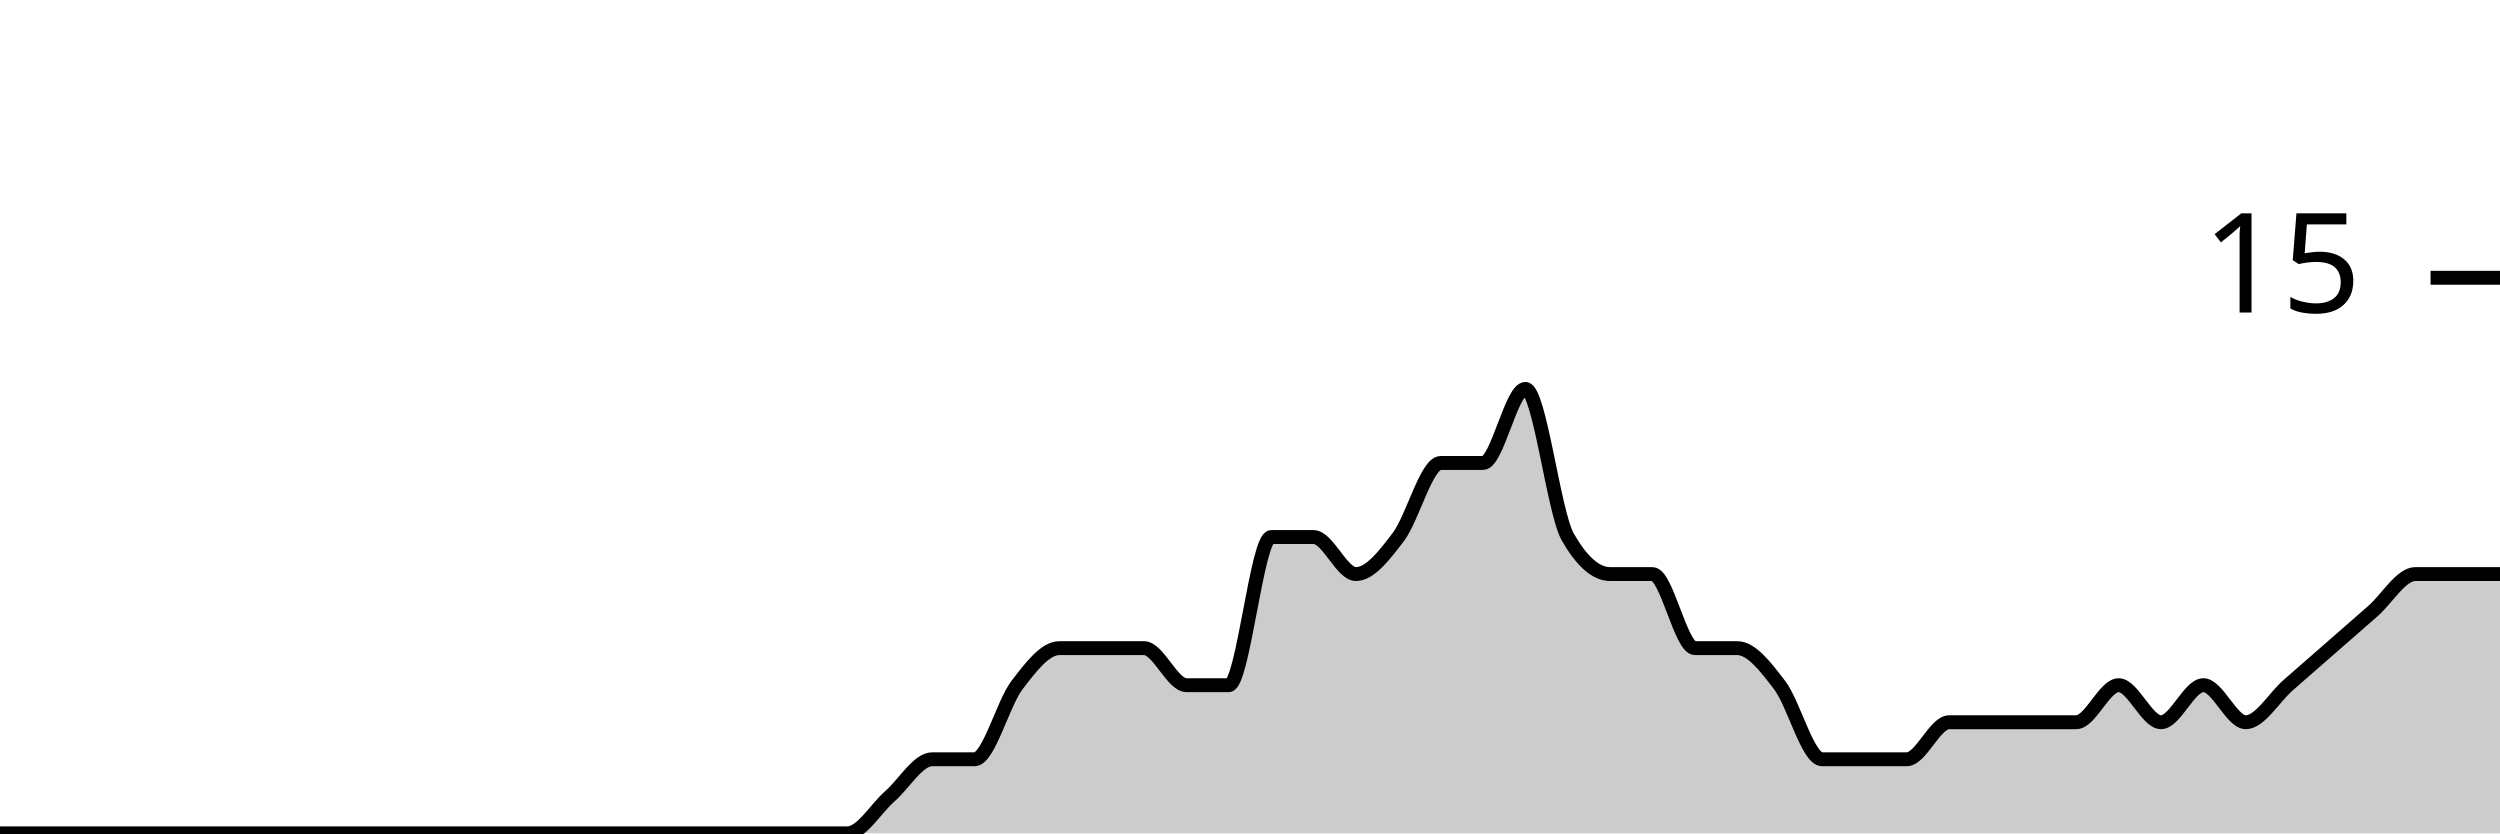
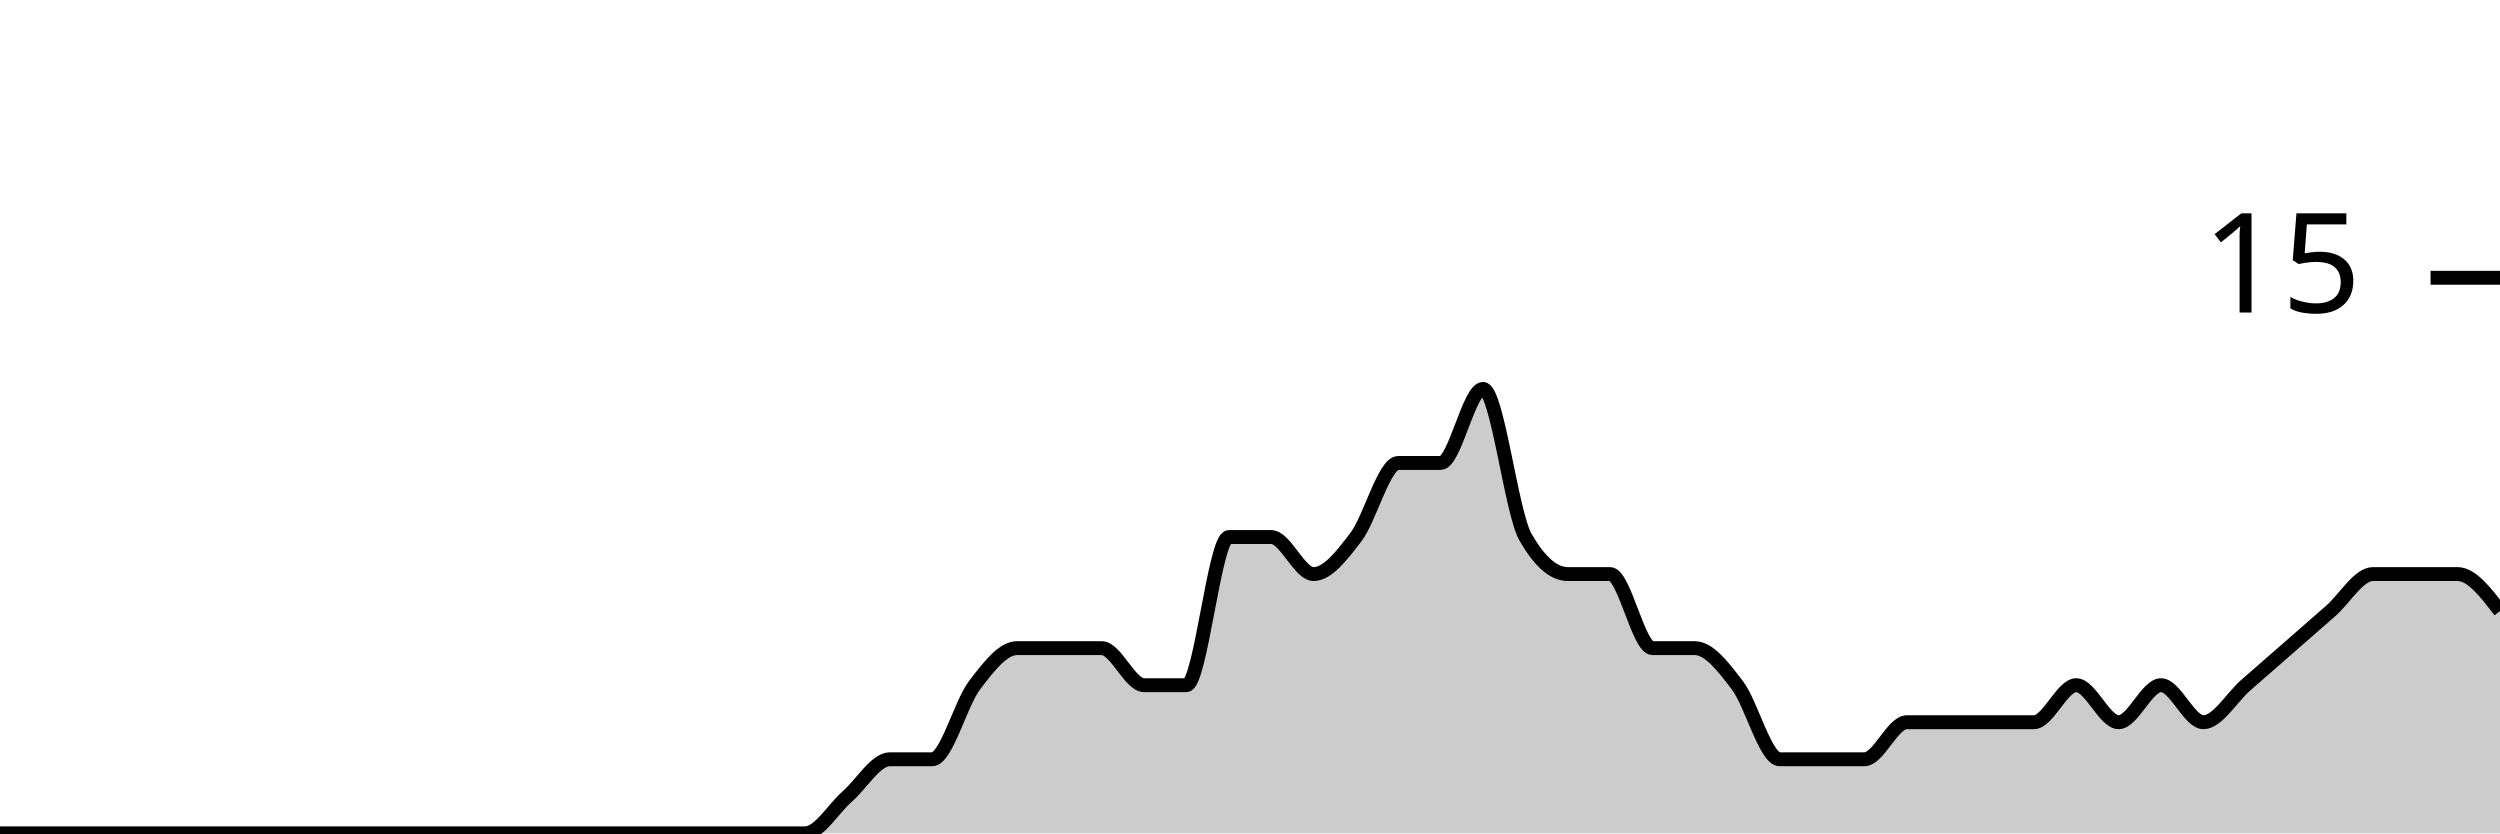
<svg xmlns="http://www.w3.org/2000/svg" viewBox="0 0 180 60">
  <g transform="translate(0,20)">
-     <path class="area" fill="rgba(0, 0, 0, 0.2)" d="M0,40C1.017,40,2.034,40,3.051,40C4.068,40,5.085,40,6.102,40C7.119,40,8.136,40,9.153,40C10.169,40,11.186,40,12.203,40C13.22,40,14.237,40,15.254,40C16.271,40,17.288,40,18.305,40C19.322,40,20.339,40,21.356,40C22.373,40,23.39,40,24.407,40C25.424,40,26.441,40,27.458,40C28.475,40,29.492,40,30.508,40C31.525,40,32.542,40,33.559,40C34.576,40,35.593,40,36.61,40C37.627,40,38.644,40,39.661,40C40.678,40,41.695,40,42.712,40C43.729,40,44.746,40,45.763,40C46.78,40,47.797,40,48.814,40C49.831,40,50.847,40,51.864,40C52.881,40,53.898,40,54.915,40C55.932,40,56.949,40,57.966,40C58.983,40,60,40,61.017,40C62.034,40,63.051,38.222,64.068,37.333C65.085,36.444,66.102,34.667,67.119,34.667C68.136,34.667,69.153,34.667,70.169,34.667C71.186,34.667,72.203,30.667,73.22,29.333C74.237,28,75.254,26.667,76.271,26.667C77.288,26.667,78.305,26.667,79.322,26.667C80.339,26.667,81.356,26.667,82.373,26.667C83.39,26.667,84.407,29.333,85.424,29.333C86.441,29.333,87.458,29.333,88.475,29.333C89.492,29.333,90.508,18.667,91.525,18.667C92.542,18.667,93.559,18.667,94.576,18.667C95.593,18.667,96.61,21.333,97.627,21.333C98.644,21.333,99.661,20,100.678,18.667C101.695,17.333,102.712,13.333,103.729,13.333C104.746,13.333,105.763,13.333,106.78,13.333C107.797,13.333,108.814,8,109.831,8C110.847,8,111.864,16.889,112.881,18.667C113.898,20.444,114.915,21.333,115.932,21.333C116.949,21.333,117.966,21.333,118.983,21.333C120,21.333,121.017,26.667,122.034,26.667C123.051,26.667,124.068,26.667,125.085,26.667C126.102,26.667,127.119,28,128.136,29.333C129.153,30.667,130.169,34.667,131.186,34.667C132.203,34.667,133.22,34.667,134.237,34.667C135.254,34.667,136.271,34.667,137.288,34.667C138.305,34.667,139.322,32,140.339,32C141.356,32,142.373,32,143.39,32C144.407,32,145.424,32,146.441,32C147.458,32,148.475,32,149.492,32C150.508,32,151.525,29.333,152.542,29.333C153.559,29.333,154.576,32,155.593,32C156.61,32,157.627,29.333,158.644,29.333C159.661,29.333,160.678,32,161.695,32C162.712,32,163.729,30.222,164.746,29.333C165.763,28.444,166.78,27.556,167.797,26.667C168.814,25.778,169.831,24.889,170.847,24C171.864,23.111,172.881,21.333,173.898,21.333C174.915,21.333,175.932,21.333,176.949,21.333C177.966,21.333,178.983,21.333,180,21.333L180,40C178.983,40,177.966,40,176.949,40C175.932,40,174.915,40,173.898,40C172.881,40,171.864,40,170.847,40C169.831,40,168.814,40,167.797,40C166.78,40,165.763,40,164.746,40C163.729,40,162.712,40,161.695,40C160.678,40,159.661,40,158.644,40C157.627,40,156.61,40,155.593,40C154.576,40,153.559,40,152.542,40C151.525,40,150.508,40,149.492,40C148.475,40,147.458,40,146.441,40C145.424,40,144.407,40,143.39,40C142.373,40,141.356,40,140.339,40C139.322,40,138.305,40,137.288,40C136.271,40,135.254,40,134.237,40C133.22,40,132.203,40,131.186,40C130.169,40,129.153,40,128.136,40C127.119,40,126.102,40,125.085,40C124.068,40,123.051,40,122.034,40C121.017,40,120,40,118.983,40C117.966,40,116.949,40,115.932,40C114.915,40,113.898,40,112.881,40C111.864,40,110.847,40,109.831,40C108.814,40,107.797,40,106.78,40C105.763,40,104.746,40,103.729,40C102.712,40,101.695,40,100.678,40C99.661,40,98.644,40,97.627,40C96.61,40,95.593,40,94.576,40C93.559,40,92.542,40,91.525,40C90.508,40,89.492,40,88.475,40C87.458,40,86.441,40,85.424,40C84.407,40,83.39,40,82.373,40C81.356,40,80.339,40,79.322,40C78.305,40,77.288,40,76.271,40C75.254,40,74.237,40,73.22,40C72.203,40,71.186,40,70.169,40C69.153,40,68.136,40,67.119,40C66.102,40,65.085,40,64.068,40C63.051,40,62.034,40,61.017,40C60,40,58.983,40,57.966,40C56.949,40,55.932,40,54.915,40C53.898,40,52.881,40,51.864,40C50.847,40,49.831,40,48.814,40C47.797,40,46.78,40,45.763,40C44.746,40,43.729,40,42.712,40C41.695,40,40.678,40,39.661,40C38.644,40,37.627,40,36.61,40C35.593,40,34.576,40,33.559,40C32.542,40,31.525,40,30.508,40C29.492,40,28.475,40,27.458,40C26.441,40,25.424,40,24.407,40C23.39,40,22.373,40,21.356,40C20.339,40,19.322,40,18.305,40C17.288,40,16.271,40,15.254,40C14.237,40,13.22,40,12.203,40C11.186,40,10.169,40,9.153,40C8.136,40,7.119,40,6.102,40C5.085,40,4.068,40,3.051,40C2.034,40,1.017,40,0,40Z" />
-     <path class="line" stroke="black" fill="none" d="M0,40C1.017,40,2.034,40,3.051,40C4.068,40,5.085,40,6.102,40C7.119,40,8.136,40,9.153,40C10.169,40,11.186,40,12.203,40C13.22,40,14.237,40,15.254,40C16.271,40,17.288,40,18.305,40C19.322,40,20.339,40,21.356,40C22.373,40,23.39,40,24.407,40C25.424,40,26.441,40,27.458,40C28.475,40,29.492,40,30.508,40C31.525,40,32.542,40,33.559,40C34.576,40,35.593,40,36.61,40C37.627,40,38.644,40,39.661,40C40.678,40,41.695,40,42.712,40C43.729,40,44.746,40,45.763,40C46.78,40,47.797,40,48.814,40C49.831,40,50.847,40,51.864,40C52.881,40,53.898,40,54.915,40C55.932,40,56.949,40,57.966,40C58.983,40,60,40,61.017,40C62.034,40,63.051,38.222,64.068,37.333C65.085,36.444,66.102,34.667,67.119,34.667C68.136,34.667,69.153,34.667,70.169,34.667C71.186,34.667,72.203,30.667,73.22,29.333C74.237,28,75.254,26.667,76.271,26.667C77.288,26.667,78.305,26.667,79.322,26.667C80.339,26.667,81.356,26.667,82.373,26.667C83.39,26.667,84.407,29.333,85.424,29.333C86.441,29.333,87.458,29.333,88.475,29.333C89.492,29.333,90.508,18.667,91.525,18.667C92.542,18.667,93.559,18.667,94.576,18.667C95.593,18.667,96.61,21.333,97.627,21.333C98.644,21.333,99.661,20,100.678,18.667C101.695,17.333,102.712,13.333,103.729,13.333C104.746,13.333,105.763,13.333,106.78,13.333C107.797,13.333,108.814,8,109.831,8C110.847,8,111.864,16.889,112.881,18.667C113.898,20.444,114.915,21.333,115.932,21.333C116.949,21.333,117.966,21.333,118.983,21.333C120,21.333,121.017,26.667,122.034,26.667C123.051,26.667,124.068,26.667,125.085,26.667C126.102,26.667,127.119,28,128.136,29.333C129.153,30.667,130.169,34.667,131.186,34.667C132.203,34.667,133.22,34.667,134.237,34.667C135.254,34.667,136.271,34.667,137.288,34.667C138.305,34.667,139.322,32,140.339,32C141.356,32,142.373,32,143.39,32C144.407,32,145.424,32,146.441,32C147.458,32,148.475,32,149.492,32C150.508,32,151.525,29.333,152.542,29.333C153.559,29.333,154.576,32,155.593,32C156.61,32,157.627,29.333,158.644,29.333C159.661,29.333,160.678,32,161.695,32C162.712,32,163.729,30.222,164.746,29.333C165.763,28.444,166.78,27.556,167.797,26.667C168.814,25.778,169.831,24.889,170.847,24C171.864,23.111,172.881,21.333,173.898,21.333C174.915,21.333,175.932,21.333,176.949,21.333C177.966,21.333,178.983,21.333,180,21.333" />
+     <path class="area" fill="rgba(0, 0, 0, 0.2)" d="M0,40C1.017,40,2.034,40,3.051,40C4.068,40,5.085,40,6.102,40C7.119,40,8.136,40,9.153,40C10.169,40,11.186,40,12.203,40C13.22,40,14.237,40,15.254,40C16.271,40,17.288,40,18.305,40C19.322,40,20.339,40,21.356,40C22.373,40,23.39,40,24.407,40C25.424,40,26.441,40,27.458,40C28.475,40,29.492,40,30.508,40C31.525,40,32.542,40,33.559,40C34.576,40,35.593,40,36.61,40C37.627,40,38.644,40,39.661,40C40.678,40,41.695,40,42.712,40C43.729,40,44.746,40,45.763,40C46.78,40,47.797,40,48.814,40C49.831,40,50.847,40,51.864,40C52.881,40,53.898,40,54.915,40C55.932,40,56.949,40,57.966,40C58.983,40,60,38.222,61.017,37.333C62.034,36.444,63.051,34.667,64.068,34.667C65.085,34.667,66.102,34.667,67.119,34.667C68.136,34.667,69.153,30.667,70.169,29.333C71.186,28,72.203,26.667,73.22,26.667C74.237,26.667,75.254,26.667,76.271,26.667C77.288,26.667,78.305,26.667,79.322,26.667C80.339,26.667,81.356,29.333,82.373,29.333C83.39,29.333,84.407,29.333,85.424,29.333C86.441,29.333,87.458,18.667,88.475,18.667C89.492,18.667,90.508,18.667,91.525,18.667C92.542,18.667,93.559,21.333,94.576,21.333C95.593,21.333,96.61,20,97.627,18.667C98.644,17.333,99.661,13.333,100.678,13.333C101.695,13.333,102.712,13.333,103.729,13.333C104.746,13.333,105.763,8,106.78,8C107.797,8,108.814,16.889,109.831,18.667C110.847,20.444,111.864,21.333,112.881,21.333C113.898,21.333,114.915,21.333,115.932,21.333C116.949,21.333,117.966,26.667,118.983,26.667C120,26.667,121.017,26.667,122.034,26.667C123.051,26.667,124.068,28,125.085,29.333C126.102,30.667,127.119,34.667,128.136,34.667C129.153,34.667,130.169,34.667,131.186,34.667C132.203,34.667,133.22,34.667,134.237,34.667C135.254,34.667,136.271,32,137.288,32C138.305,32,139.322,32,140.339,32C141.356,32,142.373,32,143.39,32C144.407,32,145.424,32,146.441,32C147.458,32,148.475,29.333,149.492,29.333C150.508,29.333,151.525,32,152.542,32C153.559,32,154.576,29.333,155.593,29.333C156.61,29.333,157.627,32,158.644,32C159.661,32,160.678,30.222,161.695,29.333C162.712,28.444,163.729,27.556,164.746,26.667C165.763,25.778,166.78,24.889,167.797,24C168.814,23.111,169.831,21.333,170.847,21.333C171.864,21.333,172.881,21.333,173.898,21.333C174.915,21.333,175.932,21.333,176.949,21.333C177.966,21.333,178.983,22.667,180,24L180,40C178.983,40,177.966,40,176.949,40C175.932,40,174.915,40,173.898,40C172.881,40,171.864,40,170.847,40C169.831,40,168.814,40,167.797,40C166.78,40,165.763,40,164.746,40C163.729,40,162.712,40,161.695,40C160.678,40,159.661,40,158.644,40C157.627,40,156.61,40,155.593,40C154.576,40,153.559,40,152.542,40C151.525,40,150.508,40,149.492,40C148.475,40,147.458,40,146.441,40C145.424,40,144.407,40,143.39,40C142.373,40,141.356,40,140.339,40C139.322,40,138.305,40,137.288,40C136.271,40,135.254,40,134.237,40C133.22,40,132.203,40,131.186,40C130.169,40,129.153,40,128.136,40C127.119,40,126.102,40,125.085,40C124.068,40,123.051,40,122.034,40C121.017,40,120,40,118.983,40C117.966,40,116.949,40,115.932,40C114.915,40,113.898,40,112.881,40C111.864,40,110.847,40,109.831,40C108.814,40,107.797,40,106.78,40C105.763,40,104.746,40,103.729,40C102.712,40,101.695,40,100.678,40C99.661,40,98.644,40,97.627,40C96.61,40,95.593,40,94.576,40C93.559,40,92.542,40,91.525,40C90.508,40,89.492,40,88.475,40C87.458,40,86.441,40,85.424,40C84.407,40,83.39,40,82.373,40C81.356,40,80.339,40,79.322,40C78.305,40,77.288,40,76.271,40C75.254,40,74.237,40,73.22,40C72.203,40,71.186,40,70.169,40C69.153,40,68.136,40,67.119,40C66.102,40,65.085,40,64.068,40C63.051,40,62.034,40,61.017,40C60,40,58.983,40,57.966,40C56.949,40,55.932,40,54.915,40C53.898,40,52.881,40,51.864,40C50.847,40,49.831,40,48.814,40C47.797,40,46.78,40,45.763,40C44.746,40,43.729,40,42.712,40C41.695,40,40.678,40,39.661,40C38.644,40,37.627,40,36.61,40C35.593,40,34.576,40,33.559,40C32.542,40,31.525,40,30.508,40C29.492,40,28.475,40,27.458,40C26.441,40,25.424,40,24.407,40C23.39,40,22.373,40,21.356,40C20.339,40,19.322,40,18.305,40C17.288,40,16.271,40,15.254,40C14.237,40,13.22,40,12.203,40C11.186,40,10.169,40,9.153,40C8.136,40,7.119,40,6.102,40C5.085,40,4.068,40,3.051,40C2.034,40,1.017,40,0,40Z" />
+     <path class="line" stroke="black" fill="none" d="M0,40C1.017,40,2.034,40,3.051,40C4.068,40,5.085,40,6.102,40C7.119,40,8.136,40,9.153,40C10.169,40,11.186,40,12.203,40C13.22,40,14.237,40,15.254,40C16.271,40,17.288,40,18.305,40C19.322,40,20.339,40,21.356,40C22.373,40,23.39,40,24.407,40C25.424,40,26.441,40,27.458,40C28.475,40,29.492,40,30.508,40C31.525,40,32.542,40,33.559,40C34.576,40,35.593,40,36.61,40C37.627,40,38.644,40,39.661,40C40.678,40,41.695,40,42.712,40C43.729,40,44.746,40,45.763,40C46.78,40,47.797,40,48.814,40C49.831,40,50.847,40,51.864,40C52.881,40,53.898,40,54.915,40C55.932,40,56.949,40,57.966,40C58.983,40,60,38.222,61.017,37.333C62.034,36.444,63.051,34.667,64.068,34.667C65.085,34.667,66.102,34.667,67.119,34.667C68.136,34.667,69.153,30.667,70.169,29.333C71.186,28,72.203,26.667,73.22,26.667C74.237,26.667,75.254,26.667,76.271,26.667C77.288,26.667,78.305,26.667,79.322,26.667C80.339,26.667,81.356,29.333,82.373,29.333C83.39,29.333,84.407,29.333,85.424,29.333C86.441,29.333,87.458,18.667,88.475,18.667C89.492,18.667,90.508,18.667,91.525,18.667C92.542,18.667,93.559,21.333,94.576,21.333C95.593,21.333,96.61,20,97.627,18.667C98.644,17.333,99.661,13.333,100.678,13.333C101.695,13.333,102.712,13.333,103.729,13.333C104.746,13.333,105.763,8,106.78,8C107.797,8,108.814,16.889,109.831,18.667C110.847,20.444,111.864,21.333,112.881,21.333C113.898,21.333,114.915,21.333,115.932,21.333C116.949,21.333,117.966,26.667,118.983,26.667C120,26.667,121.017,26.667,122.034,26.667C123.051,26.667,124.068,28,125.085,29.333C126.102,30.667,127.119,34.667,128.136,34.667C129.153,34.667,130.169,34.667,131.186,34.667C132.203,34.667,133.22,34.667,134.237,34.667C135.254,34.667,136.271,32,137.288,32C138.305,32,139.322,32,140.339,32C141.356,32,142.373,32,143.39,32C144.407,32,145.424,32,146.441,32C147.458,32,148.475,29.333,149.492,29.333C150.508,29.333,151.525,32,152.542,32C153.559,32,154.576,29.333,155.593,29.333C156.61,29.333,157.627,32,158.644,32C159.661,32,160.678,30.222,161.695,29.333C162.712,28.444,163.729,27.556,164.746,26.667C165.763,25.778,166.78,24.889,167.797,24C168.814,23.111,169.831,21.333,170.847,21.333C171.864,21.333,172.881,21.333,173.898,21.333C174.915,21.333,175.932,21.333,176.949,21.333C177.966,21.333,178.983,22.667,180,24" />
    <path class="axis-ceiling" stroke-width="1" stroke="black" fill="none" d="M175,0L180,0" />
    <text class="axis-ceiling-label" font-family="sans-serif" text-anchor="end" font-size="10px" x="170" y="2.5">15</text>
  </g>
</svg>
